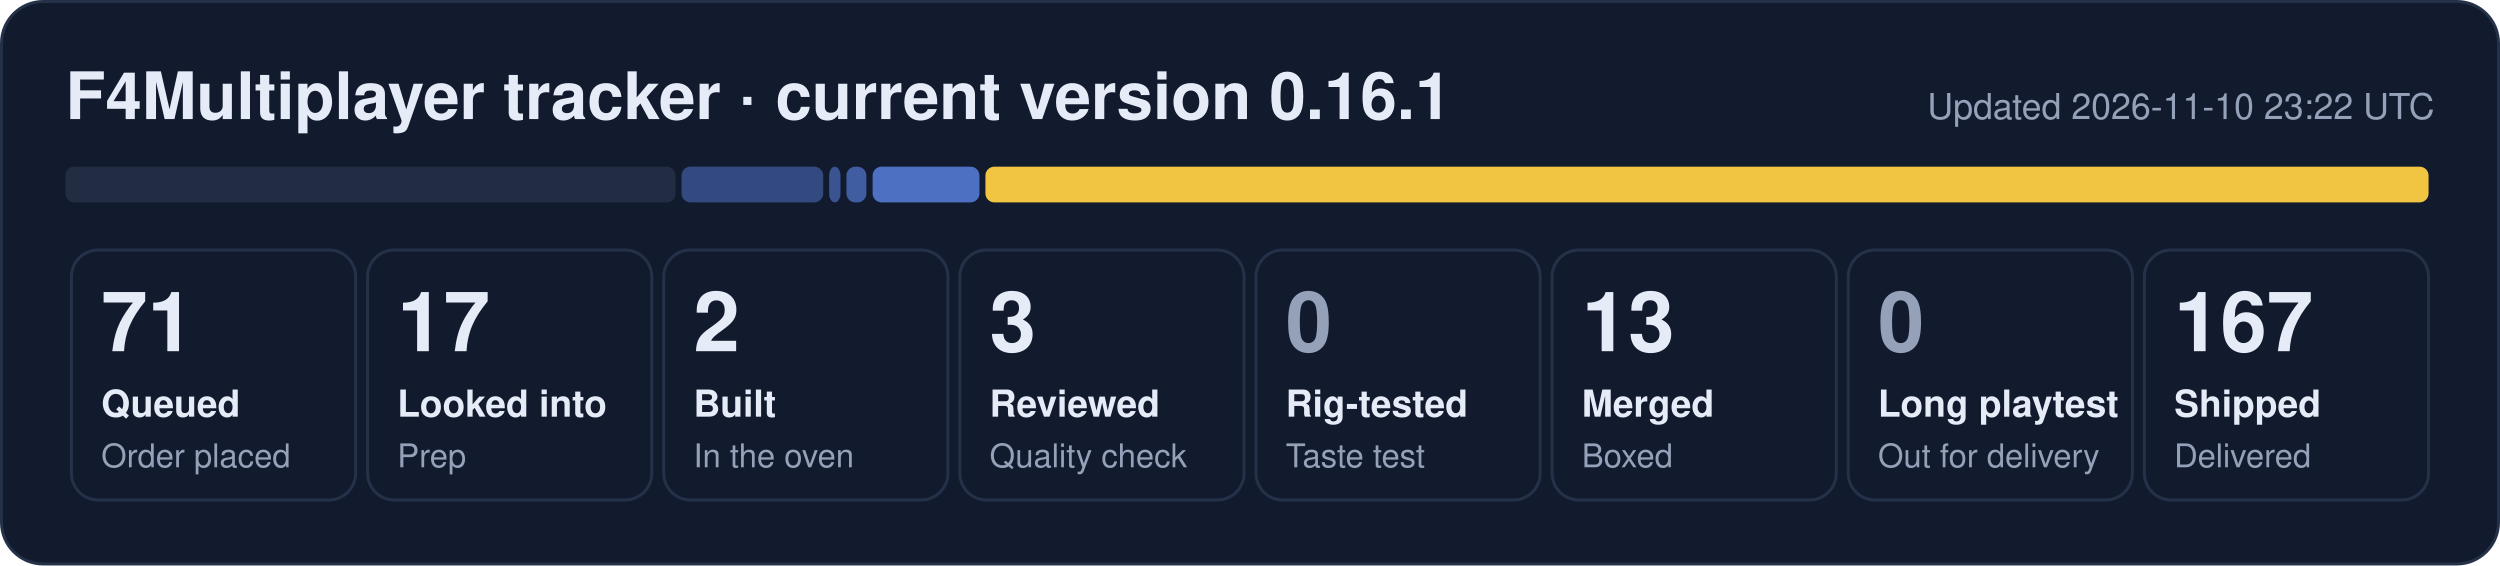
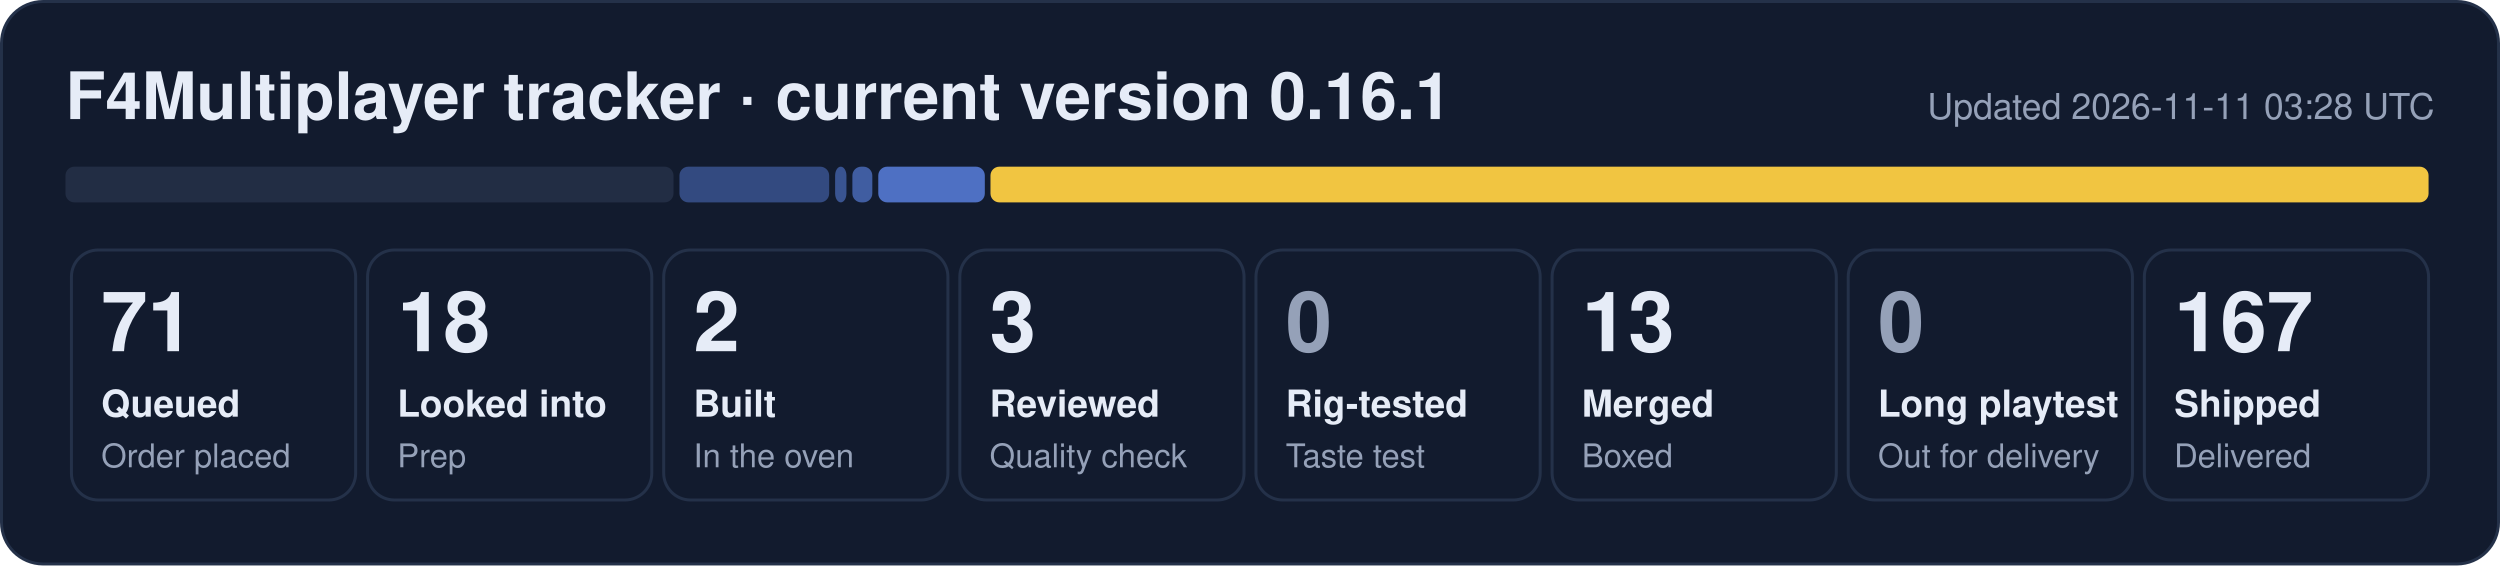
- <svg xmlns="http://www.w3.org/2000/svg" width="840" height="190" viewBox="0 0 840 190" role="img" aria-label="F4Multiplayer tracker: 71 queued, 17 looked into, 2 built, 3 reviewed, 13 merged, 167 shipped">
+ <svg xmlns="http://www.w3.org/2000/svg" width="840" height="190" viewBox="0 0 840 190" role="img" aria-label="F4Multiplayer tracker: 71 queued, 18 looked into, 2 built, 3 reviewed, 13 merged, 167 shipped">
  <rect x="0.5" y="0.5" width="839" height="189" rx="14" fill="#121b2e" stroke="#243149" />
  <text x="22" y="40" font-family="Segoe UI, Helvetica, Arial, sans-serif" font-size="22" font-weight="700" fill="#e6ecf7">F4Multiplayer tracker · current version 0.16.1</text>
-   <text x="818" y="40" font-family="Segoe UI, Helvetica, Arial, sans-serif" font-size="12" fill="#95a1b8" text-anchor="end">Updated 2026-11-10 23:22 UTC</text>
-   <rect x="22.0" y="56" width="205.0" height="12" rx="3" fill="#222d44" fill-opacity="1.00" />
-   <rect x="229.0" y="56" width="47.6" height="12" rx="3" fill="#5d86e8" fill-opacity="0.44" />
-   <rect x="278.6" y="56" width="3.8" height="12" rx="3" fill="#5d86e8" fill-opacity="0.53" />
-   <rect x="284.4" y="56" width="6.7" height="12" rx="3" fill="#5d86e8" fill-opacity="0.62" />
-   <rect x="293.2" y="56" width="35.9" height="12" rx="3" fill="#5d86e8" fill-opacity="0.80" />
-   <rect x="331.1" y="56" width="484.9" height="12" rx="3" fill="#f5c842" fill-opacity="0.98" />
+   <text x="818" y="40" font-family="Segoe UI, Helvetica, Arial, sans-serif" font-size="12" fill="#95a1b8" text-anchor="end">Updated 2026-11-11 03:28 UTC</text>
+   <rect x="22.0" y="56" width="204.3" height="12" rx="3" fill="#222d44" fill-opacity="1.00" />
+   <rect x="228.3" y="56" width="50.3" height="12" rx="3" fill="#5d86e8" fill-opacity="0.44" />
+   <rect x="280.6" y="56" width="3.8" height="12" rx="3" fill="#5d86e8" fill-opacity="0.53" />
+   <rect x="286.4" y="56" width="6.7" height="12" rx="3" fill="#5d86e8" fill-opacity="0.62" />
+   <rect x="295.1" y="56" width="35.8" height="12" rx="3" fill="#5d86e8" fill-opacity="0.80" />
+   <rect x="332.8" y="56" width="483.2" height="12" rx="3" fill="#f5c842" fill-opacity="0.98" />
  <rect x="24.0" y="84" width="95.5" height="84" rx="9" fill="none" stroke="#243149" />
  <text x="34.0" y="118" font-family="Segoe UI, Helvetica, Arial, sans-serif" font-size="28" font-weight="800" fill="#e6ecf7">71</text>
  <text x="34.0" y="140" font-family="Segoe UI, Helvetica, Arial, sans-serif" font-size="12.5" font-weight="600" fill="#e6ecf7">Queued</text>
  <text x="34.0" y="157" font-family="Segoe UI, Helvetica, Arial, sans-serif" font-size="11" fill="#95a1b8">Order placed</text>
  <rect x="123.5" y="84" width="95.5" height="84" rx="9" fill="none" stroke="#243149" />
-   <text x="133.5" y="118" font-family="Segoe UI, Helvetica, Arial, sans-serif" font-size="28" font-weight="800" fill="#e6ecf7">17</text>
+   <text x="133.5" y="118" font-family="Segoe UI, Helvetica, Arial, sans-serif" font-size="28" font-weight="800" fill="#e6ecf7">18</text>
  <text x="133.5" y="140" font-family="Segoe UI, Helvetica, Arial, sans-serif" font-size="12.5" font-weight="600" fill="#e6ecf7">Looked into</text>
  <text x="133.5" y="157" font-family="Segoe UI, Helvetica, Arial, sans-serif" font-size="11" fill="#95a1b8">Prep</text>
  <rect x="223.0" y="84" width="95.5" height="84" rx="9" fill="none" stroke="#243149" />
  <text x="233.0" y="118" font-family="Segoe UI, Helvetica, Arial, sans-serif" font-size="28" font-weight="800" fill="#e6ecf7">2</text>
  <text x="233.0" y="140" font-family="Segoe UI, Helvetica, Arial, sans-serif" font-size="12.5" font-weight="600" fill="#e6ecf7">Built</text>
  <text x="233.0" y="157" font-family="Segoe UI, Helvetica, Arial, sans-serif" font-size="11" fill="#95a1b8">In the oven</text>
  <rect x="322.5" y="84" width="95.5" height="84" rx="9" fill="none" stroke="#243149" />
  <text x="332.5" y="118" font-family="Segoe UI, Helvetica, Arial, sans-serif" font-size="28" font-weight="800" fill="#e6ecf7">3</text>
  <text x="332.5" y="140" font-family="Segoe UI, Helvetica, Arial, sans-serif" font-size="12.5" font-weight="600" fill="#e6ecf7">Reviewed</text>
  <text x="332.5" y="157" font-family="Segoe UI, Helvetica, Arial, sans-serif" font-size="11" fill="#95a1b8">Quality check</text>
  <rect x="422.0" y="84" width="95.5" height="84" rx="9" fill="none" stroke="#243149" />
  <text x="432.0" y="118" font-family="Segoe UI, Helvetica, Arial, sans-serif" font-size="28" font-weight="800" fill="#95a1b8">0</text>
  <text x="432.0" y="140" font-family="Segoe UI, Helvetica, Arial, sans-serif" font-size="12.5" font-weight="600" fill="#e6ecf7">Rig-tested</text>
  <text x="432.0" y="157" font-family="Segoe UI, Helvetica, Arial, sans-serif" font-size="11" fill="#95a1b8">Taste test</text>
  <rect x="521.5" y="84" width="95.5" height="84" rx="9" fill="none" stroke="#243149" />
  <text x="531.5" y="118" font-family="Segoe UI, Helvetica, Arial, sans-serif" font-size="28" font-weight="800" fill="#e6ecf7">13</text>
  <text x="531.5" y="140" font-family="Segoe UI, Helvetica, Arial, sans-serif" font-size="12.5" font-weight="600" fill="#e6ecf7">Merged</text>
  <text x="531.5" y="157" font-family="Segoe UI, Helvetica, Arial, sans-serif" font-size="11" fill="#95a1b8">Boxed</text>
  <rect x="621.0" y="84" width="95.5" height="84" rx="9" fill="none" stroke="#243149" />
  <text x="631.0" y="118" font-family="Segoe UI, Helvetica, Arial, sans-serif" font-size="28" font-weight="800" fill="#95a1b8">0</text>
  <text x="631.0" y="140" font-family="Segoe UI, Helvetica, Arial, sans-serif" font-size="12.5" font-weight="600" fill="#e6ecf7">Long playtest</text>
  <text x="631.0" y="157" font-family="Segoe UI, Helvetica, Arial, sans-serif" font-size="11" fill="#95a1b8">Out for delivery</text>
  <rect x="720.5" y="84" width="95.5" height="84" rx="9" fill="none" stroke="#243149" />
  <text x="730.5" y="118" font-family="Segoe UI, Helvetica, Arial, sans-serif" font-size="28" font-weight="800" fill="#e6ecf7">167</text>
  <text x="730.5" y="140" font-family="Segoe UI, Helvetica, Arial, sans-serif" font-size="12.5" font-weight="600" fill="#e6ecf7">Shipped</text>
  <text x="730.5" y="157" font-family="Segoe UI, Helvetica, Arial, sans-serif" font-size="11" fill="#95a1b8">Delivered</text>
</svg>
